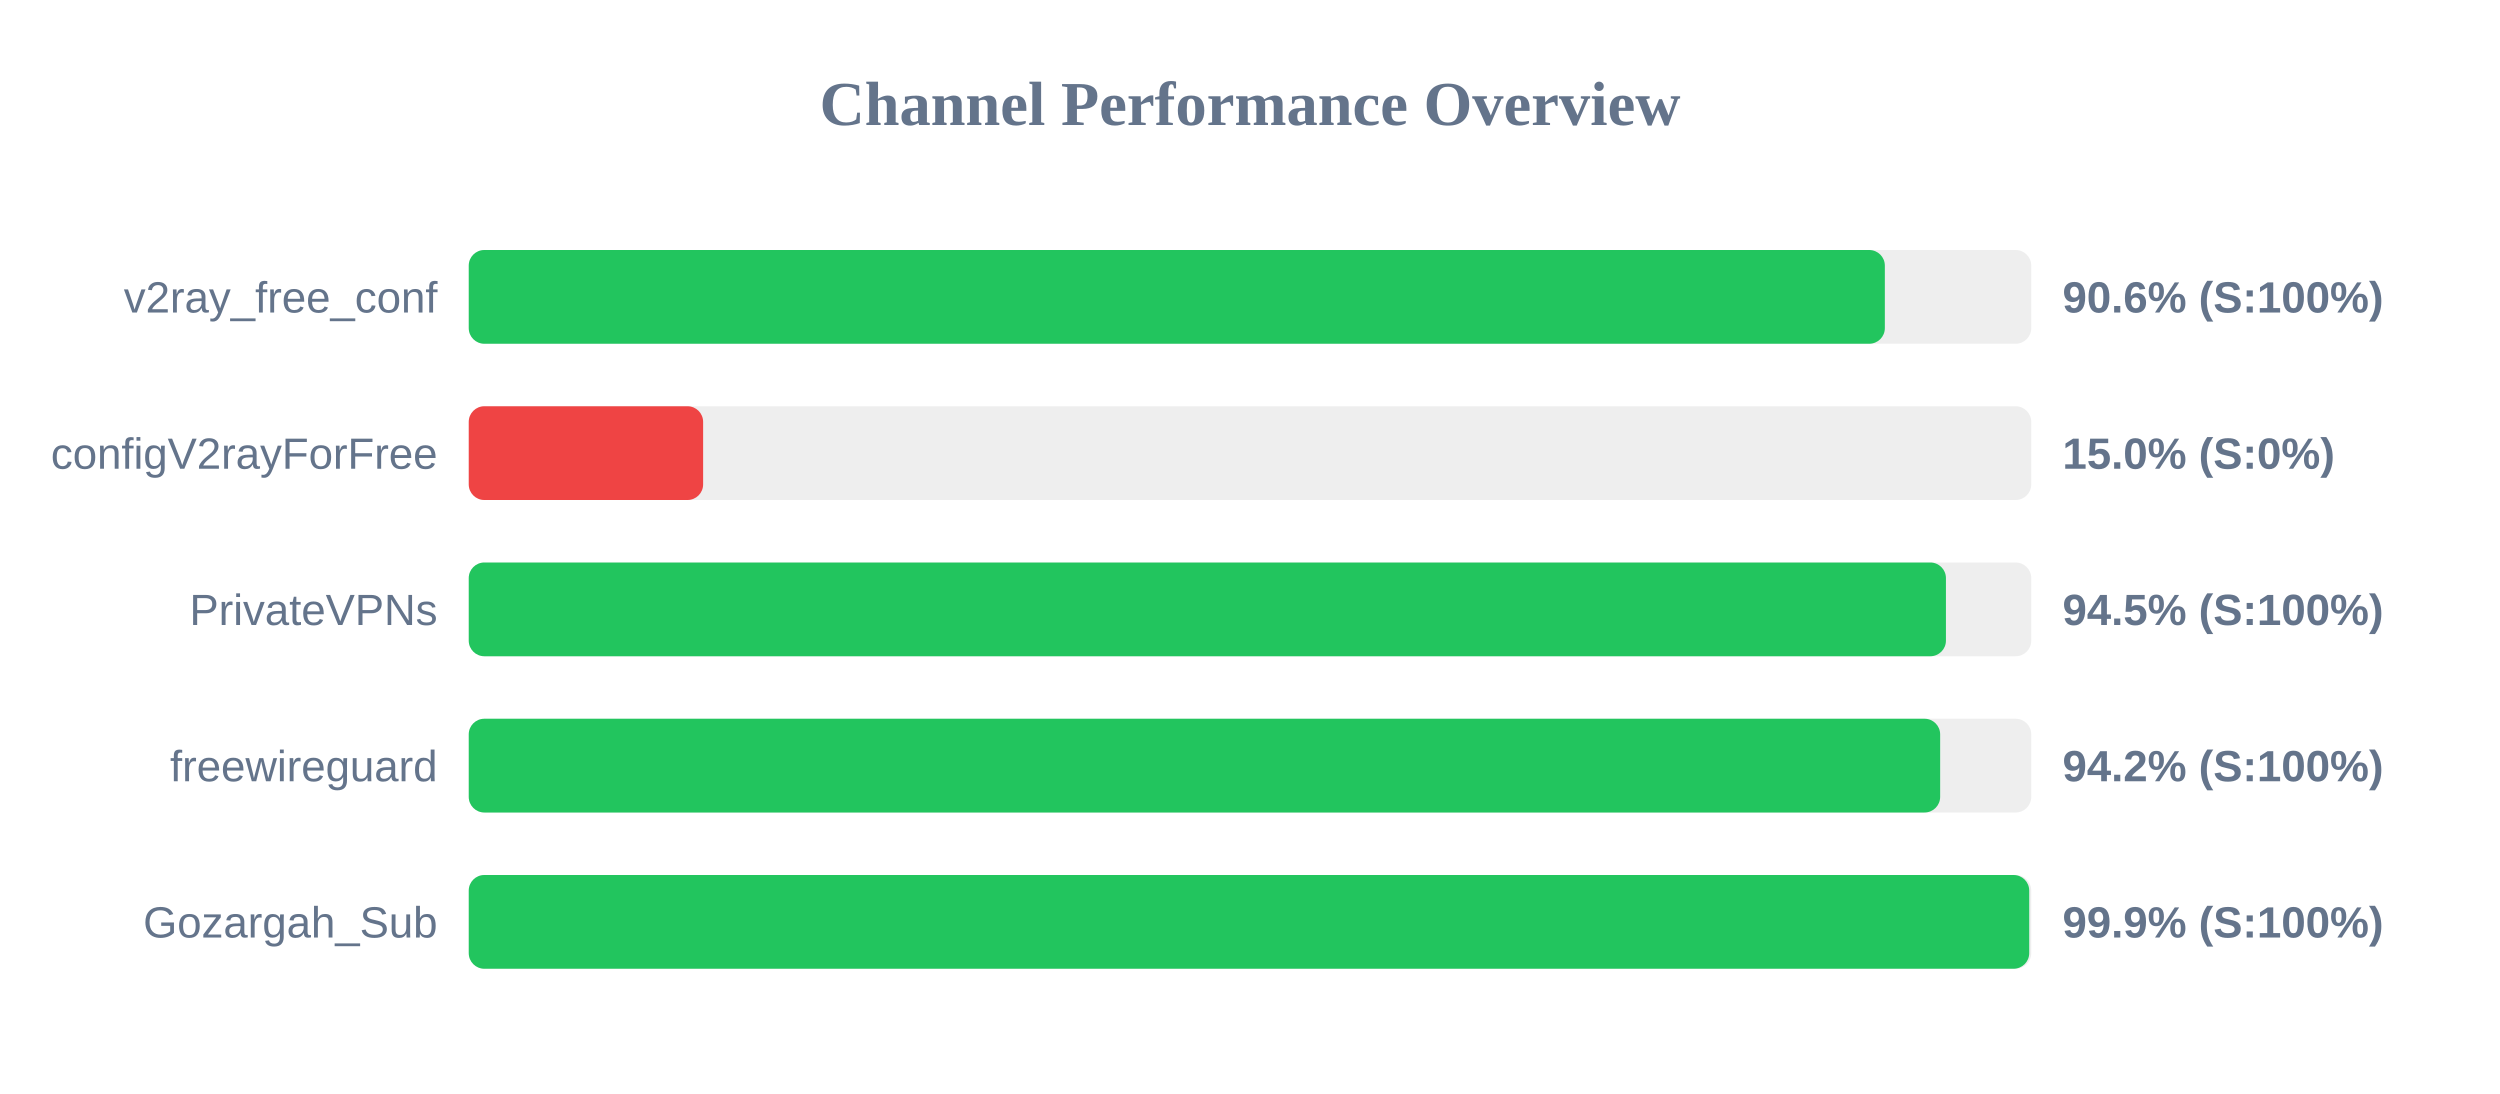
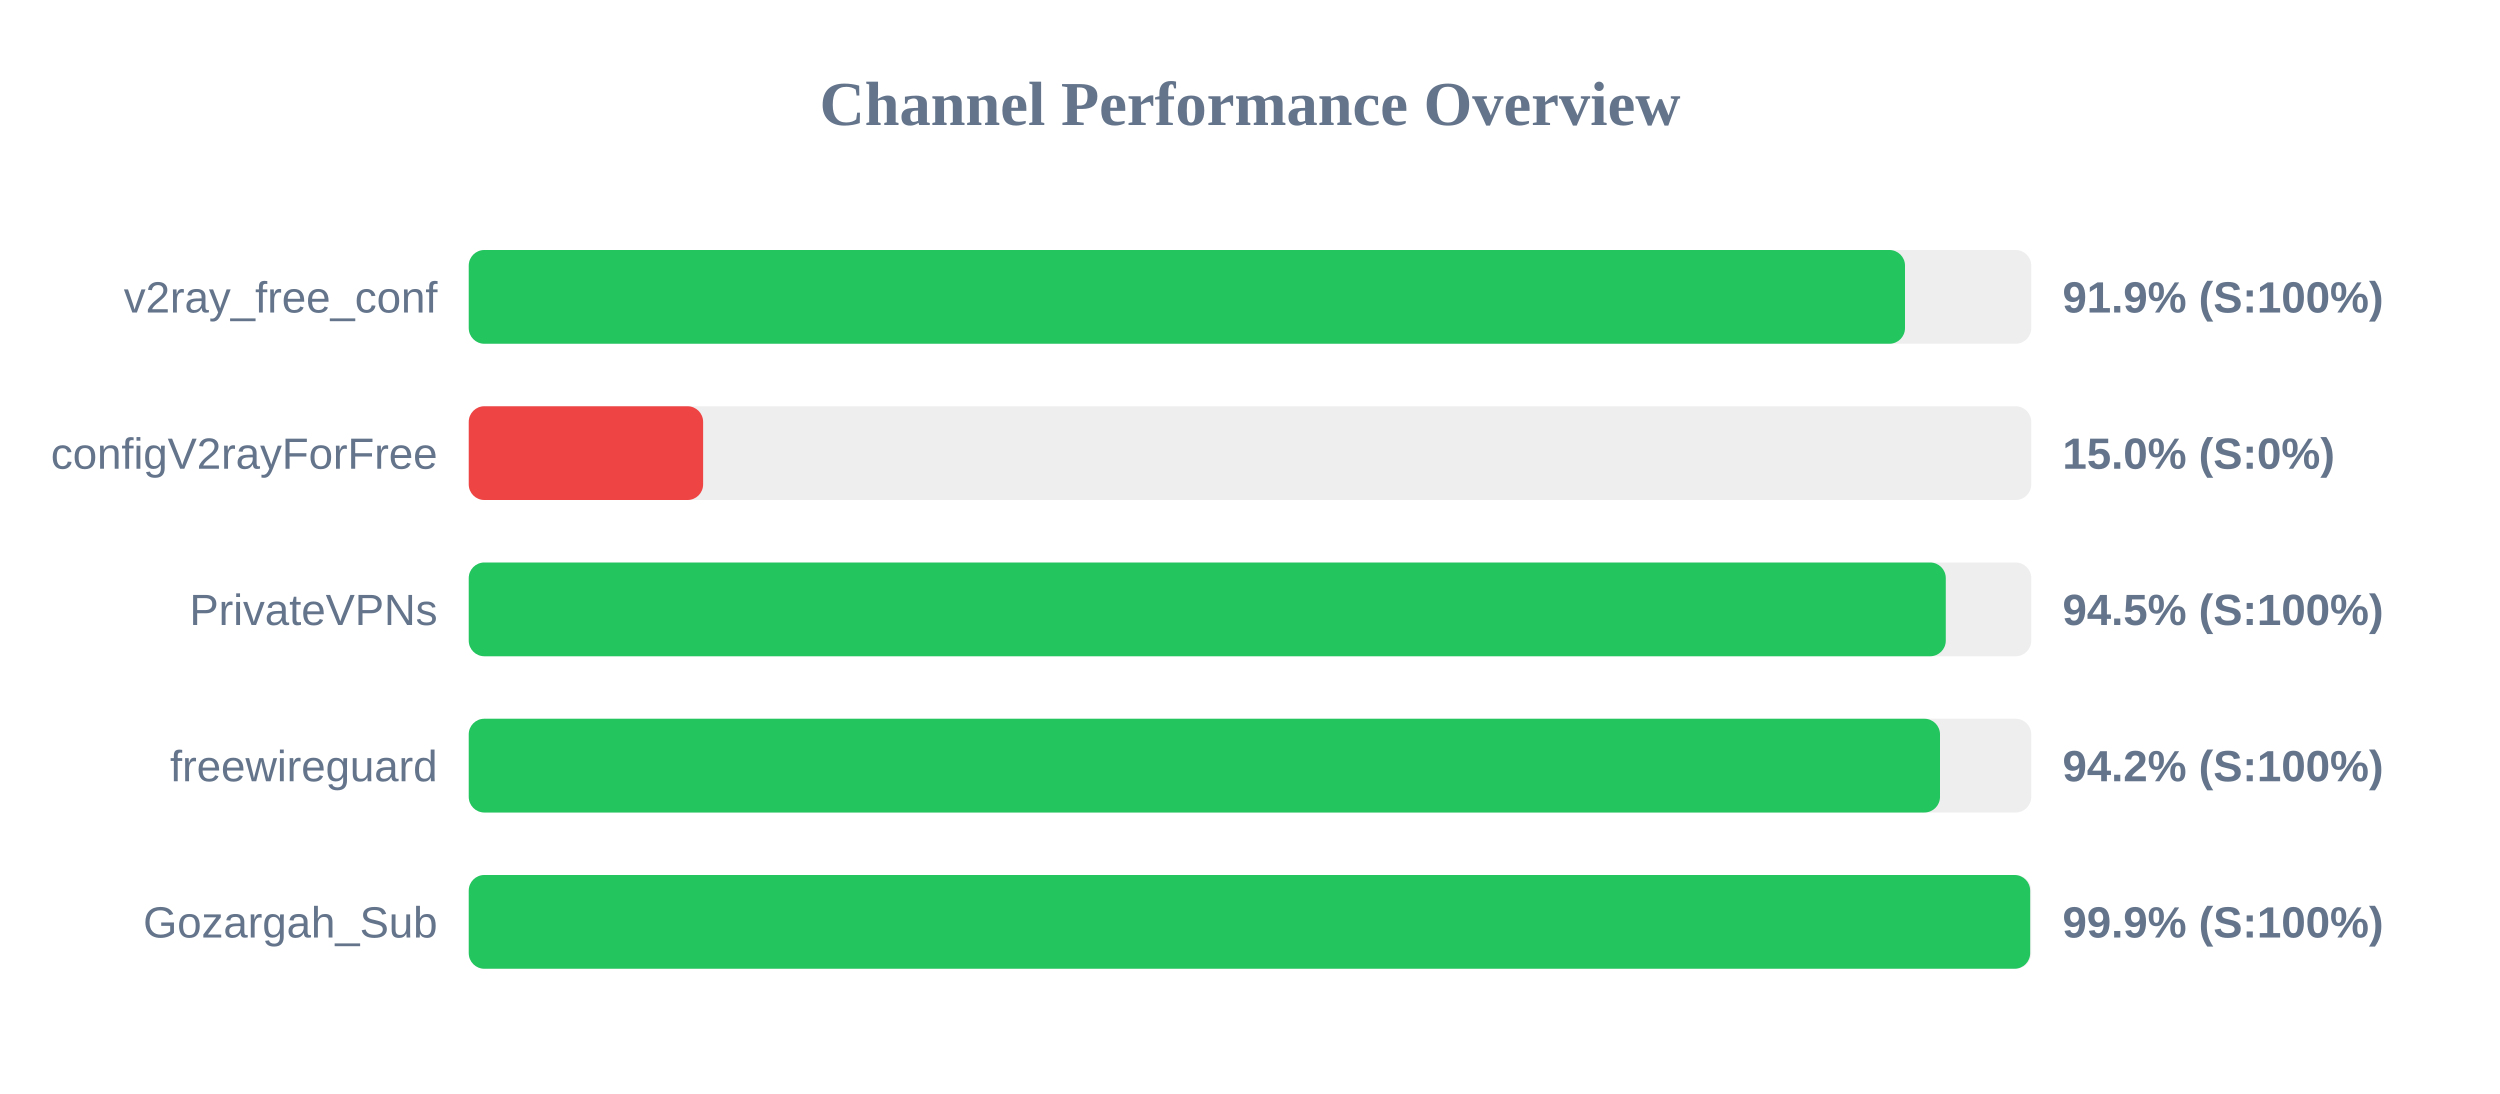
<svg xmlns="http://www.w3.org/2000/svg" width="800" height="350" version="1.1">
  <style>
        .row { font: 14px Arial; fill: #64748b; }
        .score { font: bold 14px Arial; fill: #64748b; }
    </style>
  <text x="400" y="40" text-anchor="middle" font-size="20px" font-weight="bold" fill="#64748b">Channel Performance Overview</text>
  <rect x="150" y="80" width="500" height="30" fill="#eee" rx="5" />
-   <rect x="150" y="80" width="453.15" height="30" fill="#22c55e" rx="5" />
+   <rect x="150" y="80" width="459.6" height="30" fill="#22c55e" rx="5" />
  <text x="140" y="100" text-anchor="end" class="row">v2ray_free_conf</text>
-   <text x="660" y="100" text-anchor="start" class="score">90.6% (S:100%)</text>
+   <text x="660" y="100" text-anchor="start" class="score">91.9% (S:100%)</text>
  <rect x="150" y="130" width="500" height="30" fill="#eee" rx="5" />
  <rect x="150" y="130" width="75.0" height="30" fill="#ef4444" rx="5" />
  <text x="140" y="150" text-anchor="end" class="row">configV2rayForFree</text>
  <text x="660" y="150" text-anchor="start" class="score">15.0% (S:0%)</text>
  <rect x="150" y="180" width="500" height="30" fill="#eee" rx="5" />
-   <rect x="150" y="180" width="472.7" height="30" fill="#22c55e" rx="5" />
+   <rect x="150" y="180" width="472.65" height="30" fill="#22c55e" rx="5" />
  <text x="140" y="200" text-anchor="end" class="row">PrivateVPNs</text>
  <text x="660" y="200" text-anchor="start" class="score">94.5% (S:100%)</text>
  <rect x="150" y="230" width="500" height="30" fill="#eee" rx="5" />
-   <rect x="150" y="230" width="470.85" height="30" fill="#22c55e" rx="5" />
+   <rect x="150" y="230" width="470.8" height="30" fill="#22c55e" rx="5" />
  <text x="140" y="250" text-anchor="end" class="row">freewireguard</text>
  <text x="660" y="250" text-anchor="start" class="score">94.2% (S:100%)</text>
  <rect x="150" y="280" width="500" height="30" fill="#eee" rx="5" />
-   <rect x="150" y="280" width="499.35" height="30" fill="#22c55e" rx="5" />
+   <rect x="150" y="280" width="499.65" height="30" fill="#22c55e" rx="5" />
  <text x="140" y="300" text-anchor="end" class="row">Gozargah_Sub</text>
  <text x="660" y="300" text-anchor="start" class="score">99.9% (S:100%)</text>
</svg>
